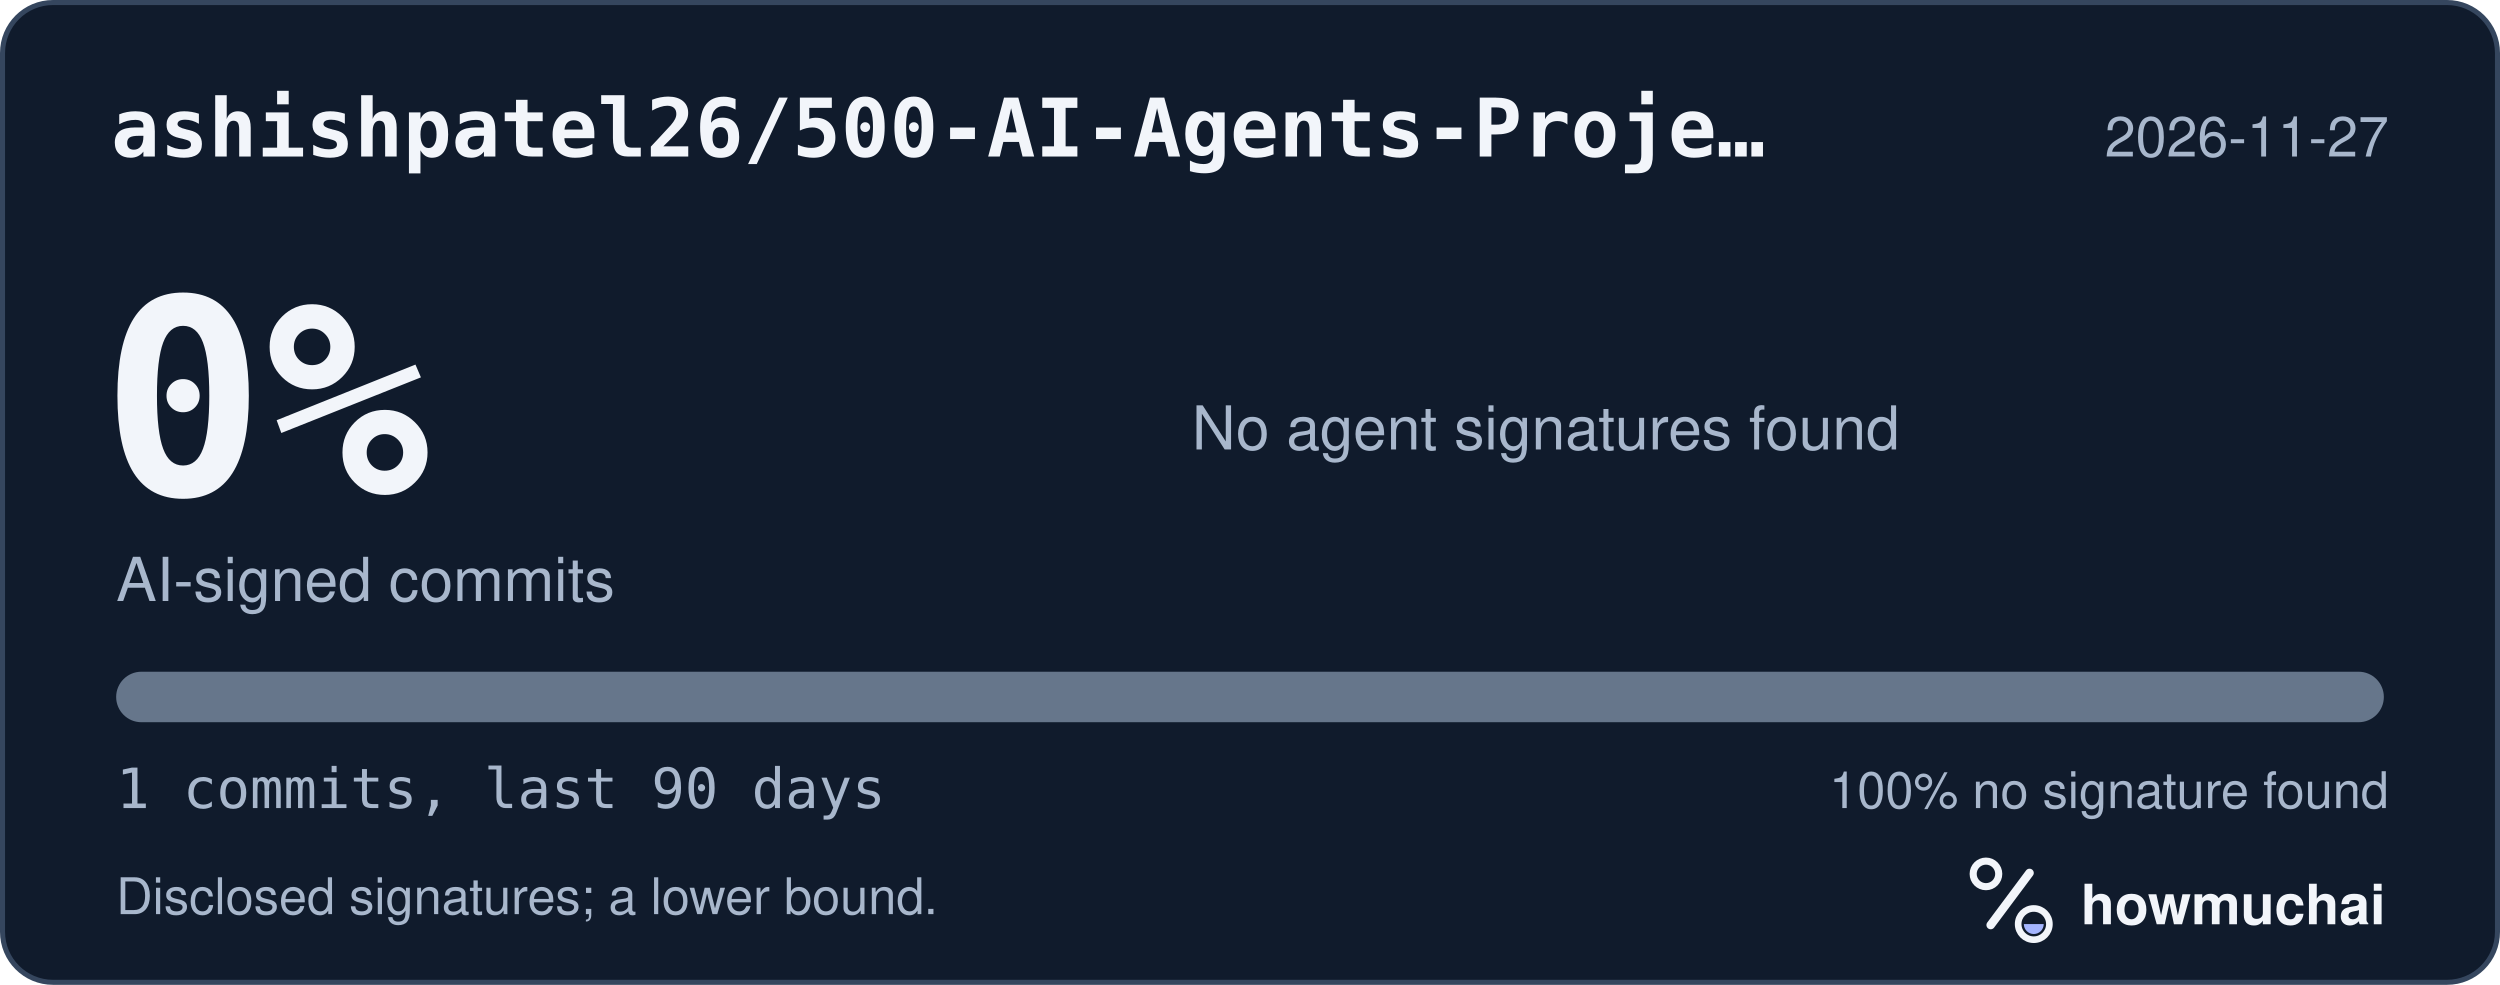
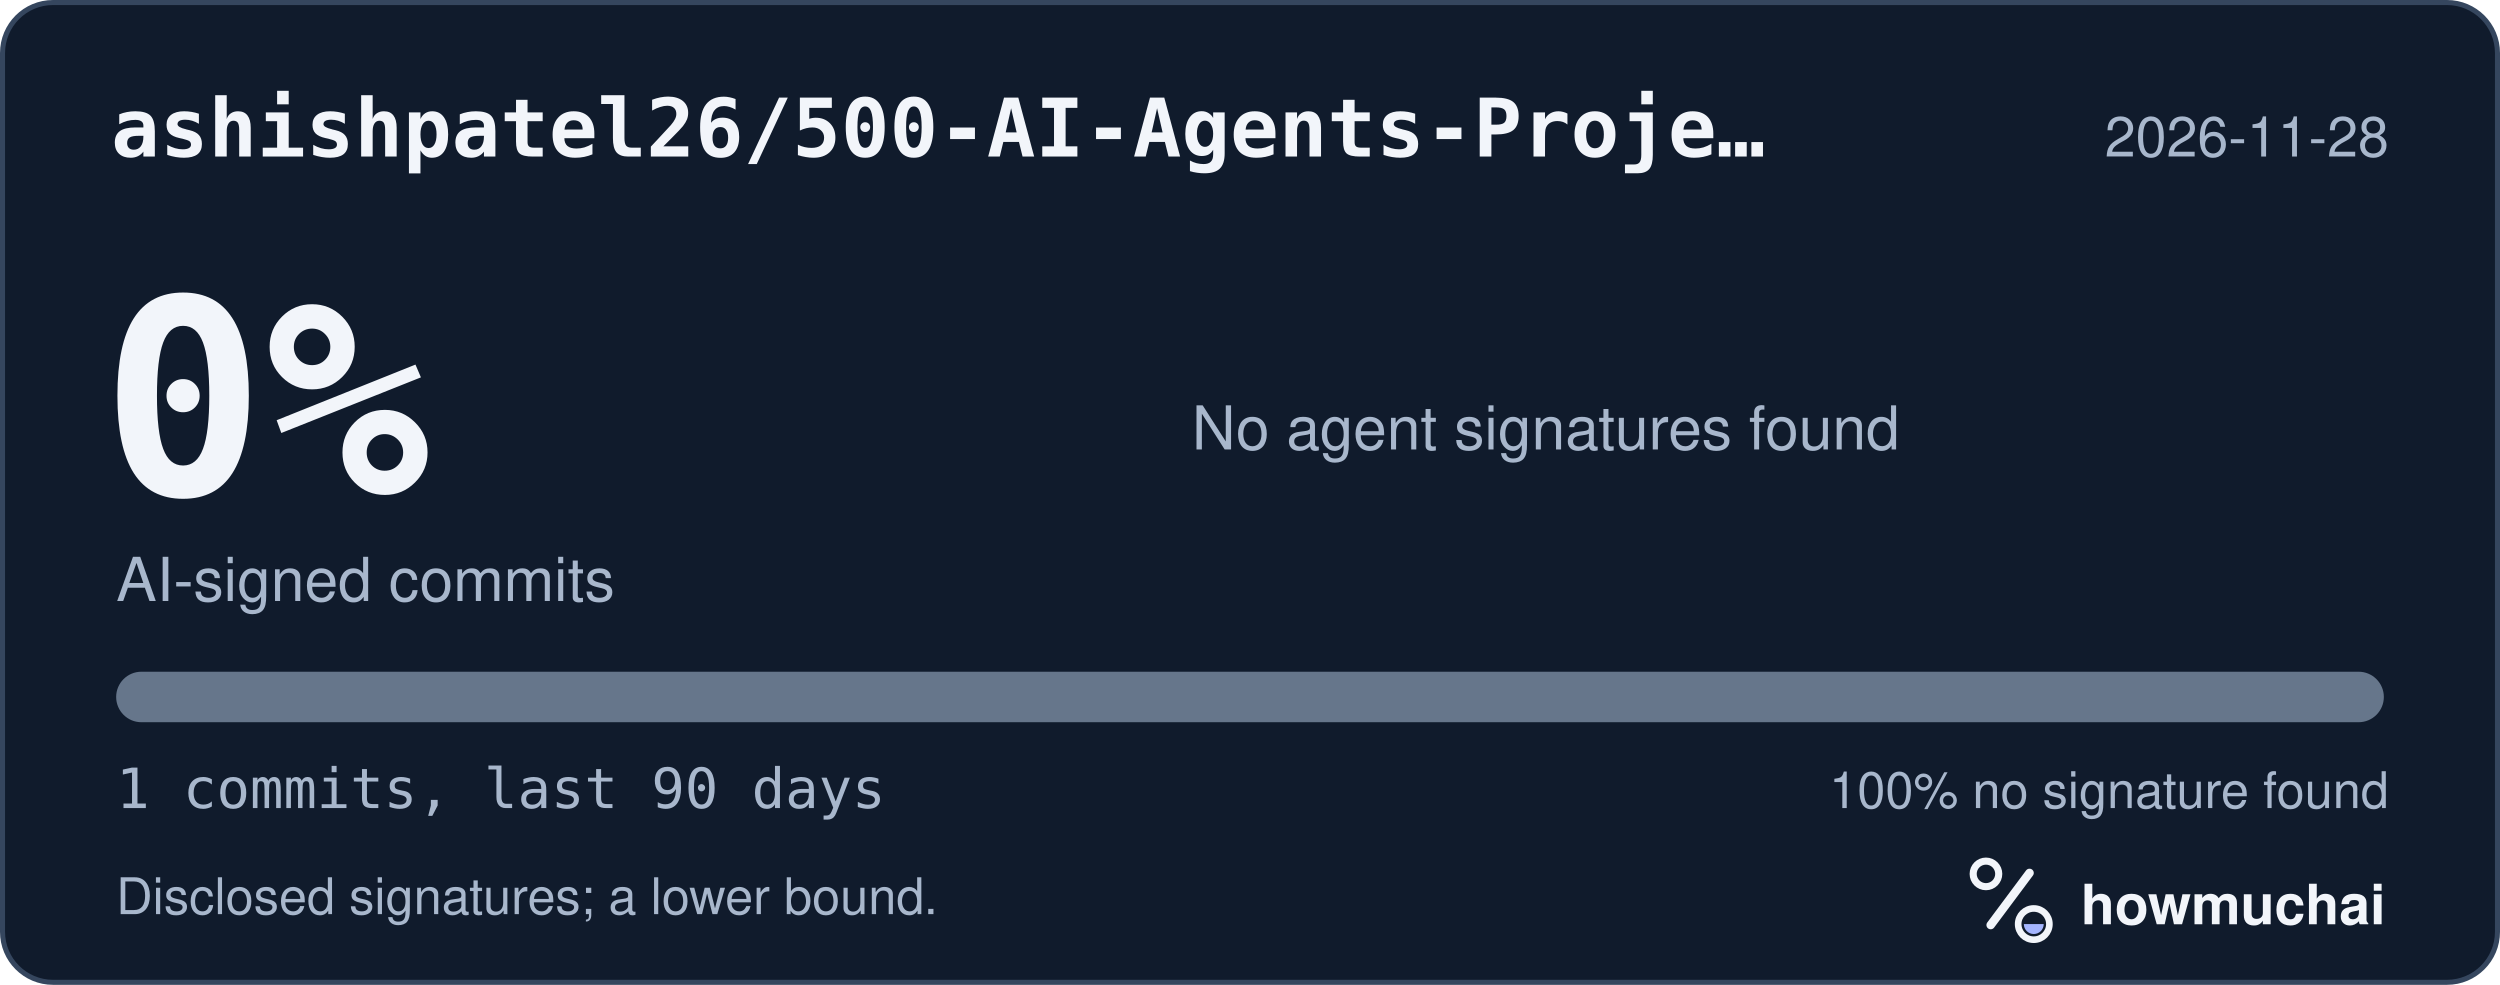
<svg xmlns="http://www.w3.org/2000/svg" width="495" height="195" viewBox="0 0 495 195" role="img" aria-labelledby="hm-t hm-d">
  <rect x="0.5" y="0.5" width="494" height="194" rx="10" fill="#101B2C" stroke="#35465E" />
  <text x="22" y="31" fill="#F2F5FA" font-family="ui-monospace, SF Mono, Menlo, Consolas, IBM Plex Mono, monospace" font-size="16" font-weight="600">ashishpatel26/500-AI-Agents-Proje…</text>
-   <text x="473" y="31" fill="#A8B7CC" font-family="-apple-system, BlinkMacSystemFont, Segoe UI, Helvetica, Arial, Fira Sans, sans-serif" font-size="11" text-anchor="end">2026-11-27</text>
+   <text x="473" y="31" fill="#A8B7CC" font-family="-apple-system, BlinkMacSystemFont, Segoe UI, Helvetica, Arial, Fira Sans, sans-serif" font-size="11" text-anchor="end">2026-11-28</text>
  <text x="20" y="98" fill="#F2F5FA" font-family="ui-monospace, SF Mono, Menlo, Consolas, IBM Plex Mono, monospace" font-size="54" font-weight="700">0%</text>
  <text x="23" y="119" fill="#A8B7CC" font-family="-apple-system, BlinkMacSystemFont, Segoe UI, Helvetica, Arial, Fira Sans, sans-serif" font-size="12">AI-signed commits</text>
  <text x="236" y="89" fill="#A8B7CC" font-family="-apple-system, BlinkMacSystemFont, Segoe UI, Helvetica, Arial, Fira Sans, sans-serif" font-size="12">No agent signatures found</text>
  <defs>
    <clipPath id="hm-bar">
      <rect x="23" y="133" width="449" height="10" rx="5" />
    </clipPath>
  </defs>
  <rect x="23" y="133" width="449" height="10" rx="5" fill="#66768B" />
  <g clip-path="url(#hm-bar)" />
  <text x="23" y="160" fill="#A8B7CC" font-family="ui-monospace, SF Mono, Menlo, Consolas, IBM Plex Mono, monospace" font-size="11">1 commits, last 90 days</text>
  <text x="473" y="160" fill="#A8B7CC" font-family="-apple-system, BlinkMacSystemFont, Segoe UI, Helvetica, Arial, Fira Sans, sans-serif" font-size="10" text-anchor="end">100% no signature found</text>
  <text x="23" y="181" fill="#A8B7CC" font-family="-apple-system, BlinkMacSystemFont, Segoe UI, Helvetica, Arial, Fira Sans, sans-serif" font-size="10">Disclosed signatures; a lower bound.</text>
  <g transform="translate(386 166) scale(0.046875)">
    <circle cx="154" cy="150" r="54" fill="none" stroke="#F2F5FA" stroke-width="30" />
    <path d="M174 366 338 146" fill="none" stroke="#F2F5FA" stroke-width="36" stroke-linecap="round" />
    <circle cx="356" cy="362" r="66" fill="none" stroke="#F2F5FA" stroke-width="28" />
    <path d="M314 362a42 42 0 0 0 84 0Z" fill="#A4B5FF" />
  </g>
  <text x="412" y="183" fill="#F2F5FA" font-family="-apple-system, BlinkMacSystemFont, Segoe UI, Helvetica, Arial, Fira Sans, sans-serif" font-size="11" font-weight="650">howmuchai</text>
</svg>
